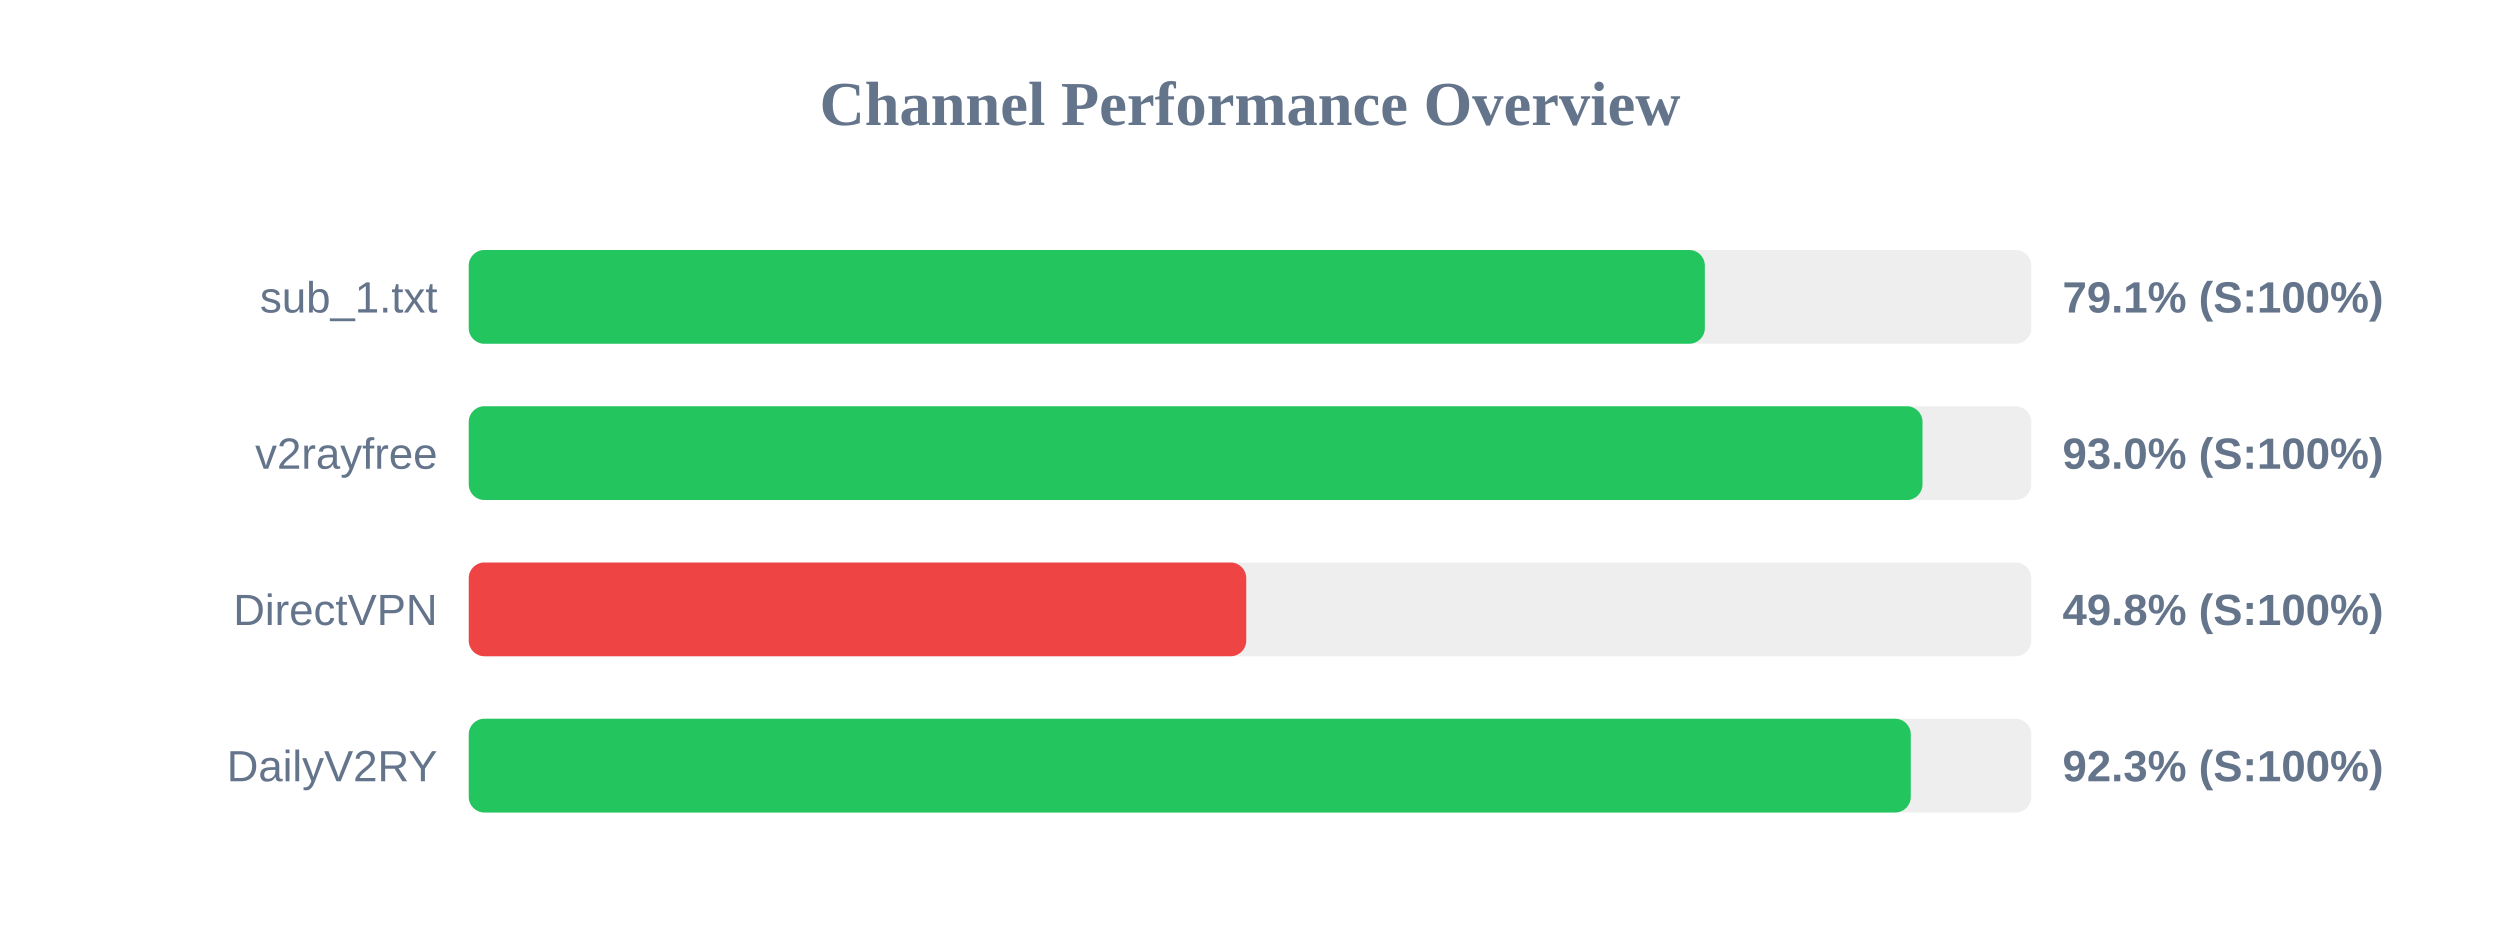
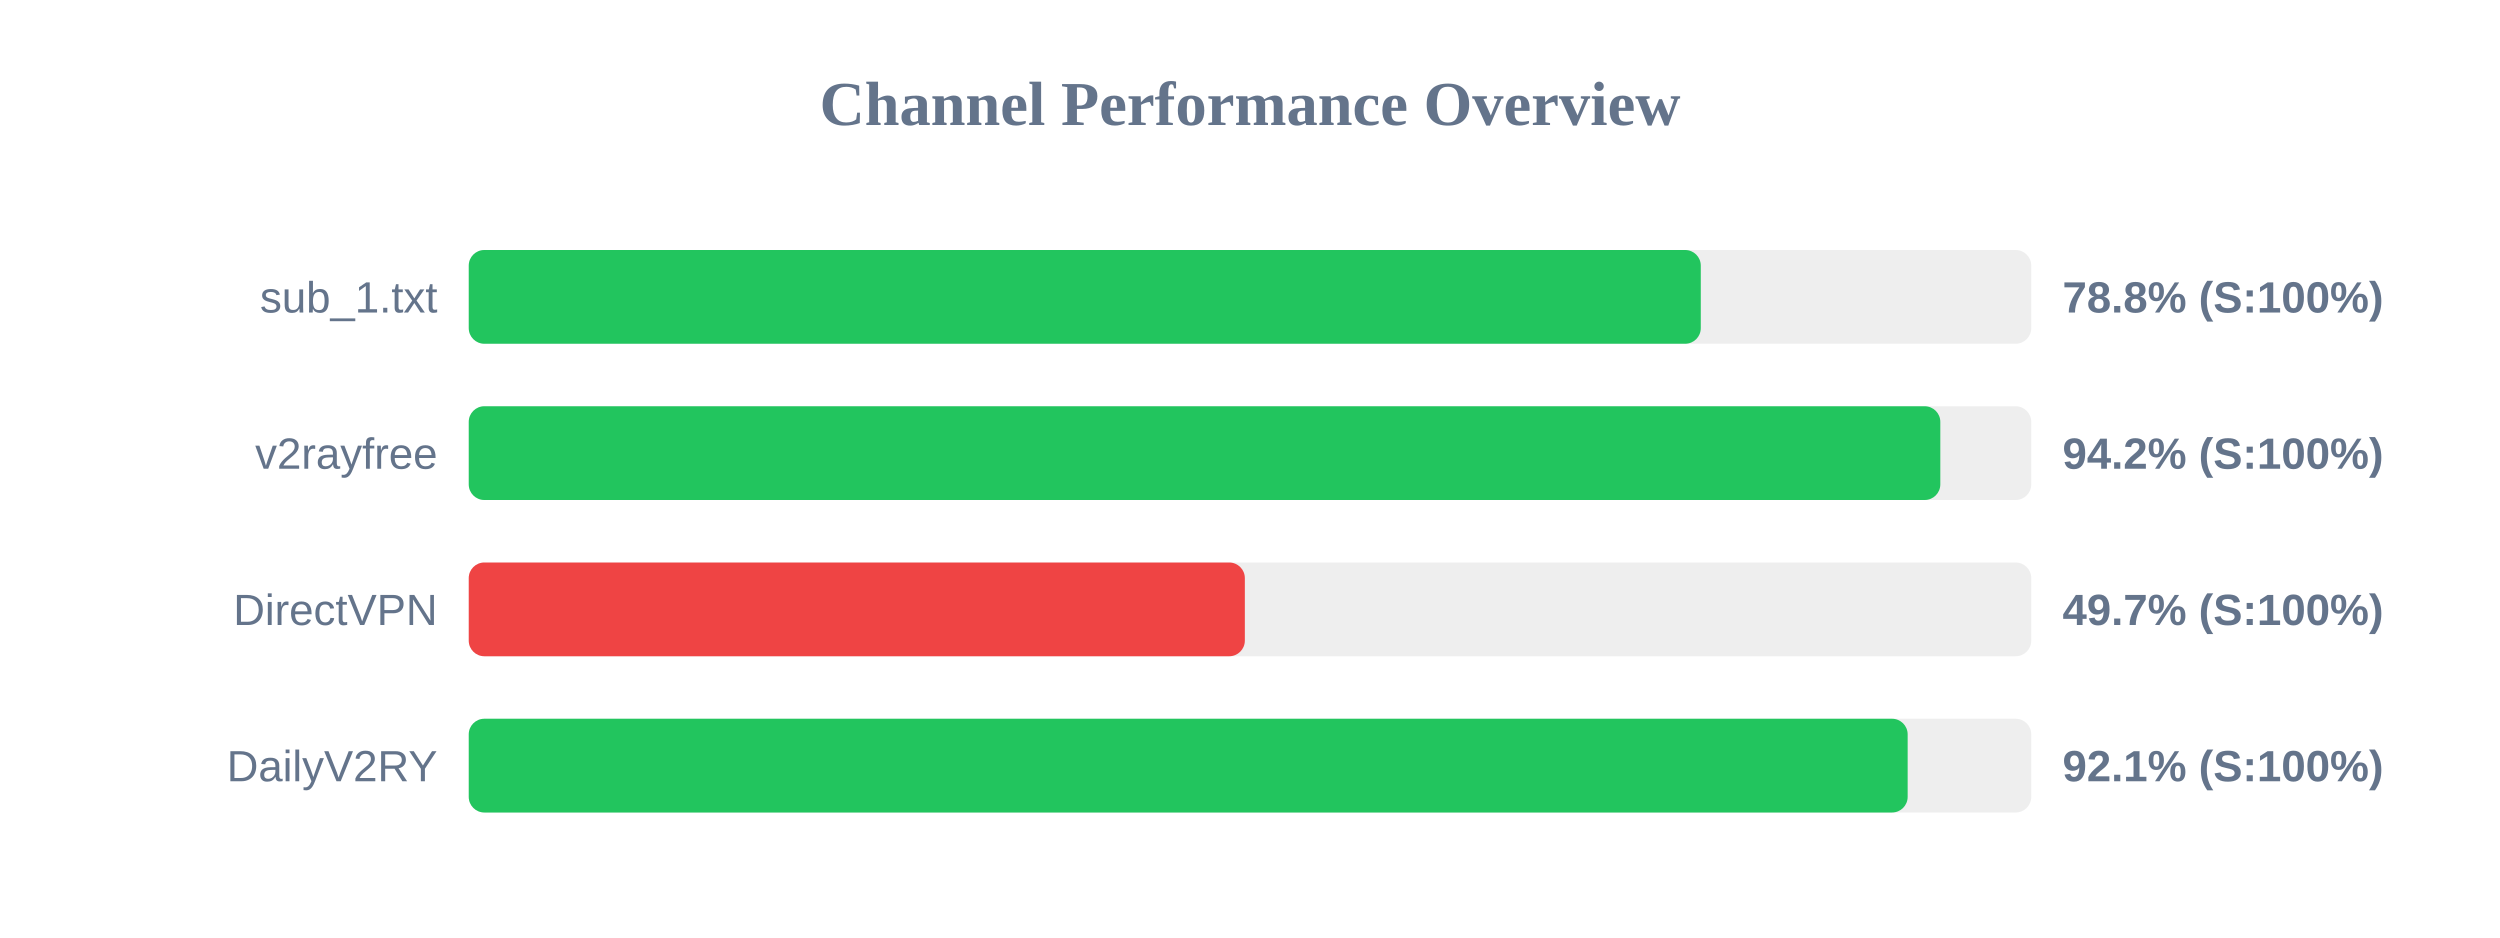
<svg xmlns="http://www.w3.org/2000/svg" width="800" height="300" version="1.1">
  <style>
        .row { font: 14px Arial; fill: #64748b; }
        .score { font: bold 14px Arial; fill: #64748b; }
    </style>
  <text x="400" y="40" text-anchor="middle" font-size="20px" font-weight="bold" fill="#64748b">Channel Performance Overview</text>
  <rect x="150" y="80" width="500" height="30" fill="#eee" rx="5" />
-   <rect x="150" y="80" width="395.55" height="30" fill="#22c55e" rx="5" />
+   <rect x="150" y="80" width="394.25" height="30" fill="#22c55e" rx="5" />
  <text x="140" y="100" text-anchor="end" class="row">sub_1.txt</text>
-   <text x="660" y="100" text-anchor="start" class="score">79.1% (S:100%)</text>
+   <text x="660" y="100" text-anchor="start" class="score">78.8% (S:100%)</text>
  <rect x="150" y="130" width="500" height="30" fill="#eee" rx="5" />
-   <rect x="150" y="130" width="465.2" height="30" fill="#22c55e" rx="5" />
+   <rect x="150" y="130" width="470.9" height="30" fill="#22c55e" rx="5" />
  <text x="140" y="150" text-anchor="end" class="row">v2rayfree</text>
-   <text x="660" y="150" text-anchor="start" class="score">93.0% (S:100%)</text>
+   <text x="660" y="150" text-anchor="start" class="score">94.2% (S:100%)</text>
  <rect x="150" y="180" width="500" height="30" fill="#eee" rx="5" />
-   <rect x="150" y="180" width="248.8" height="30" fill="#ef4444" rx="5" />
+   <rect x="150" y="180" width="248.35" height="30" fill="#ef4444" rx="5" />
  <text x="140" y="200" text-anchor="end" class="row">DirectVPN</text>
-   <text x="660" y="200" text-anchor="start" class="score">49.8% (S:100%)</text>
+   <text x="660" y="200" text-anchor="start" class="score">49.7% (S:100%)</text>
  <rect x="150" y="230" width="500" height="30" fill="#eee" rx="5" />
-   <rect x="150" y="230" width="461.45" height="30" fill="#22c55e" rx="5" />
+   <rect x="150" y="230" width="460.45" height="30" fill="#22c55e" rx="5" />
  <text x="140" y="250" text-anchor="end" class="row">DailyV2RY</text>
-   <text x="660" y="250" text-anchor="start" class="score">92.3% (S:100%)</text>
+   <text x="660" y="250" text-anchor="start" class="score">92.1% (S:100%)</text>
</svg>
